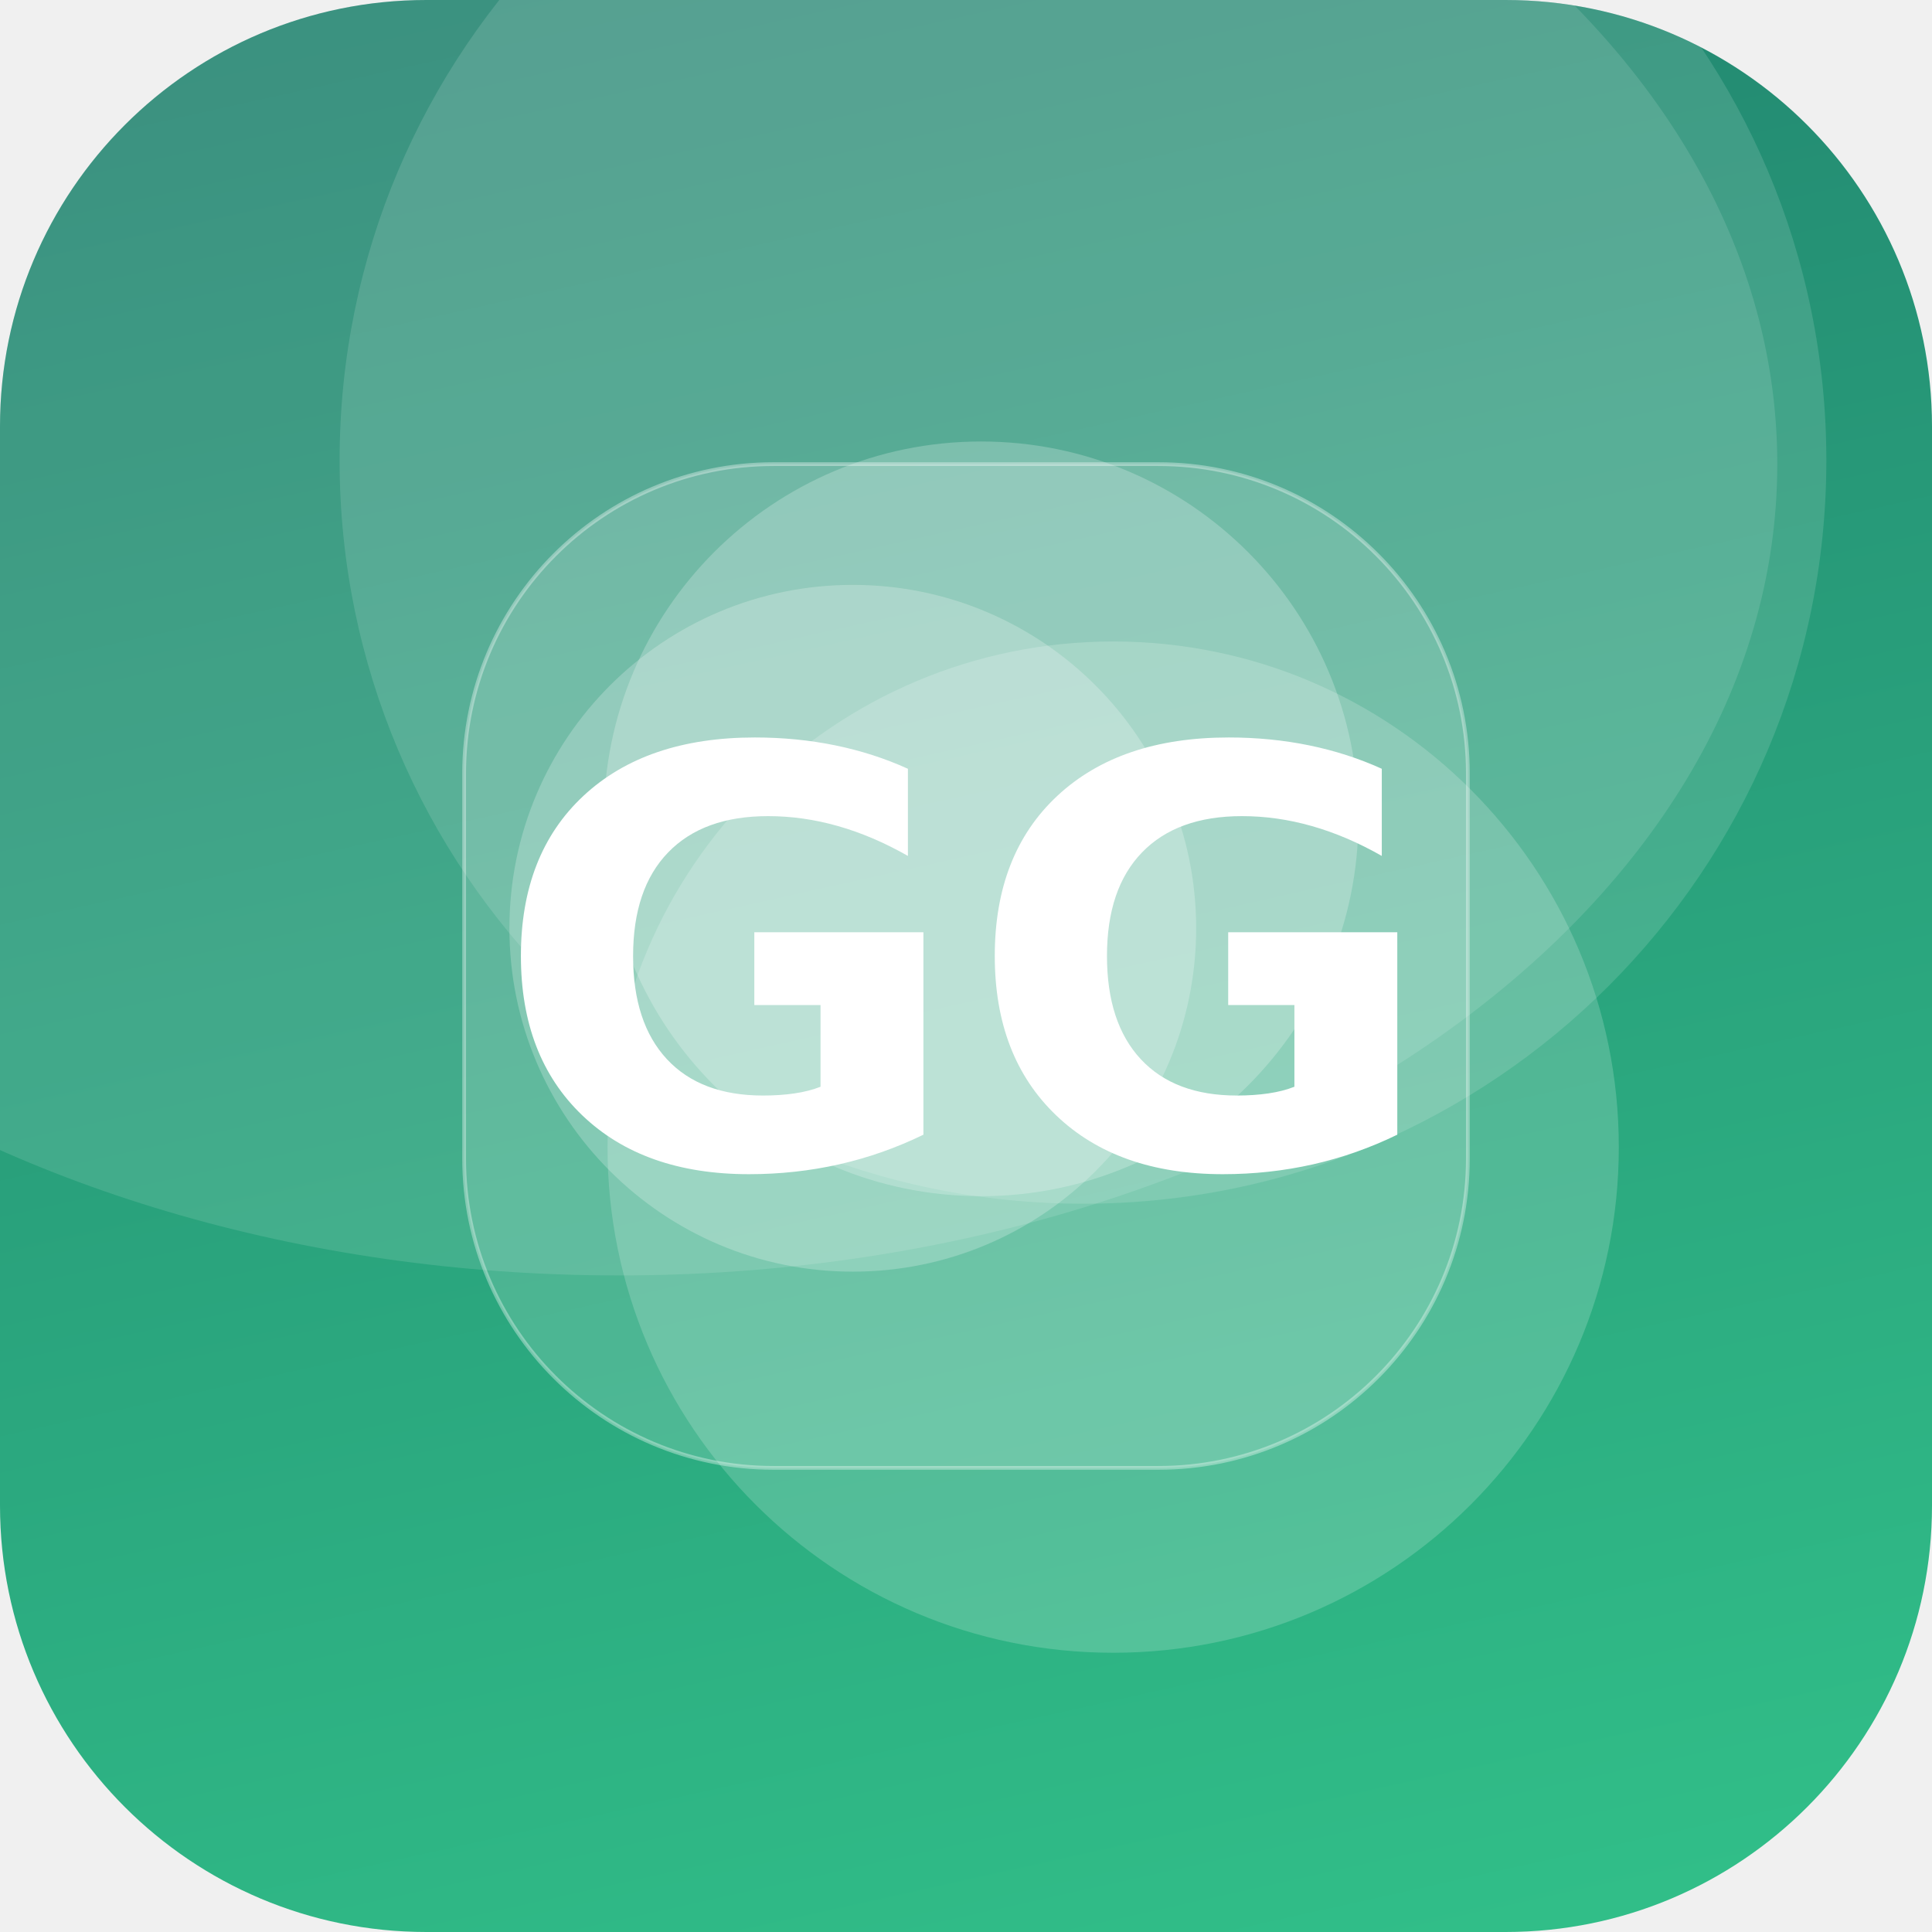
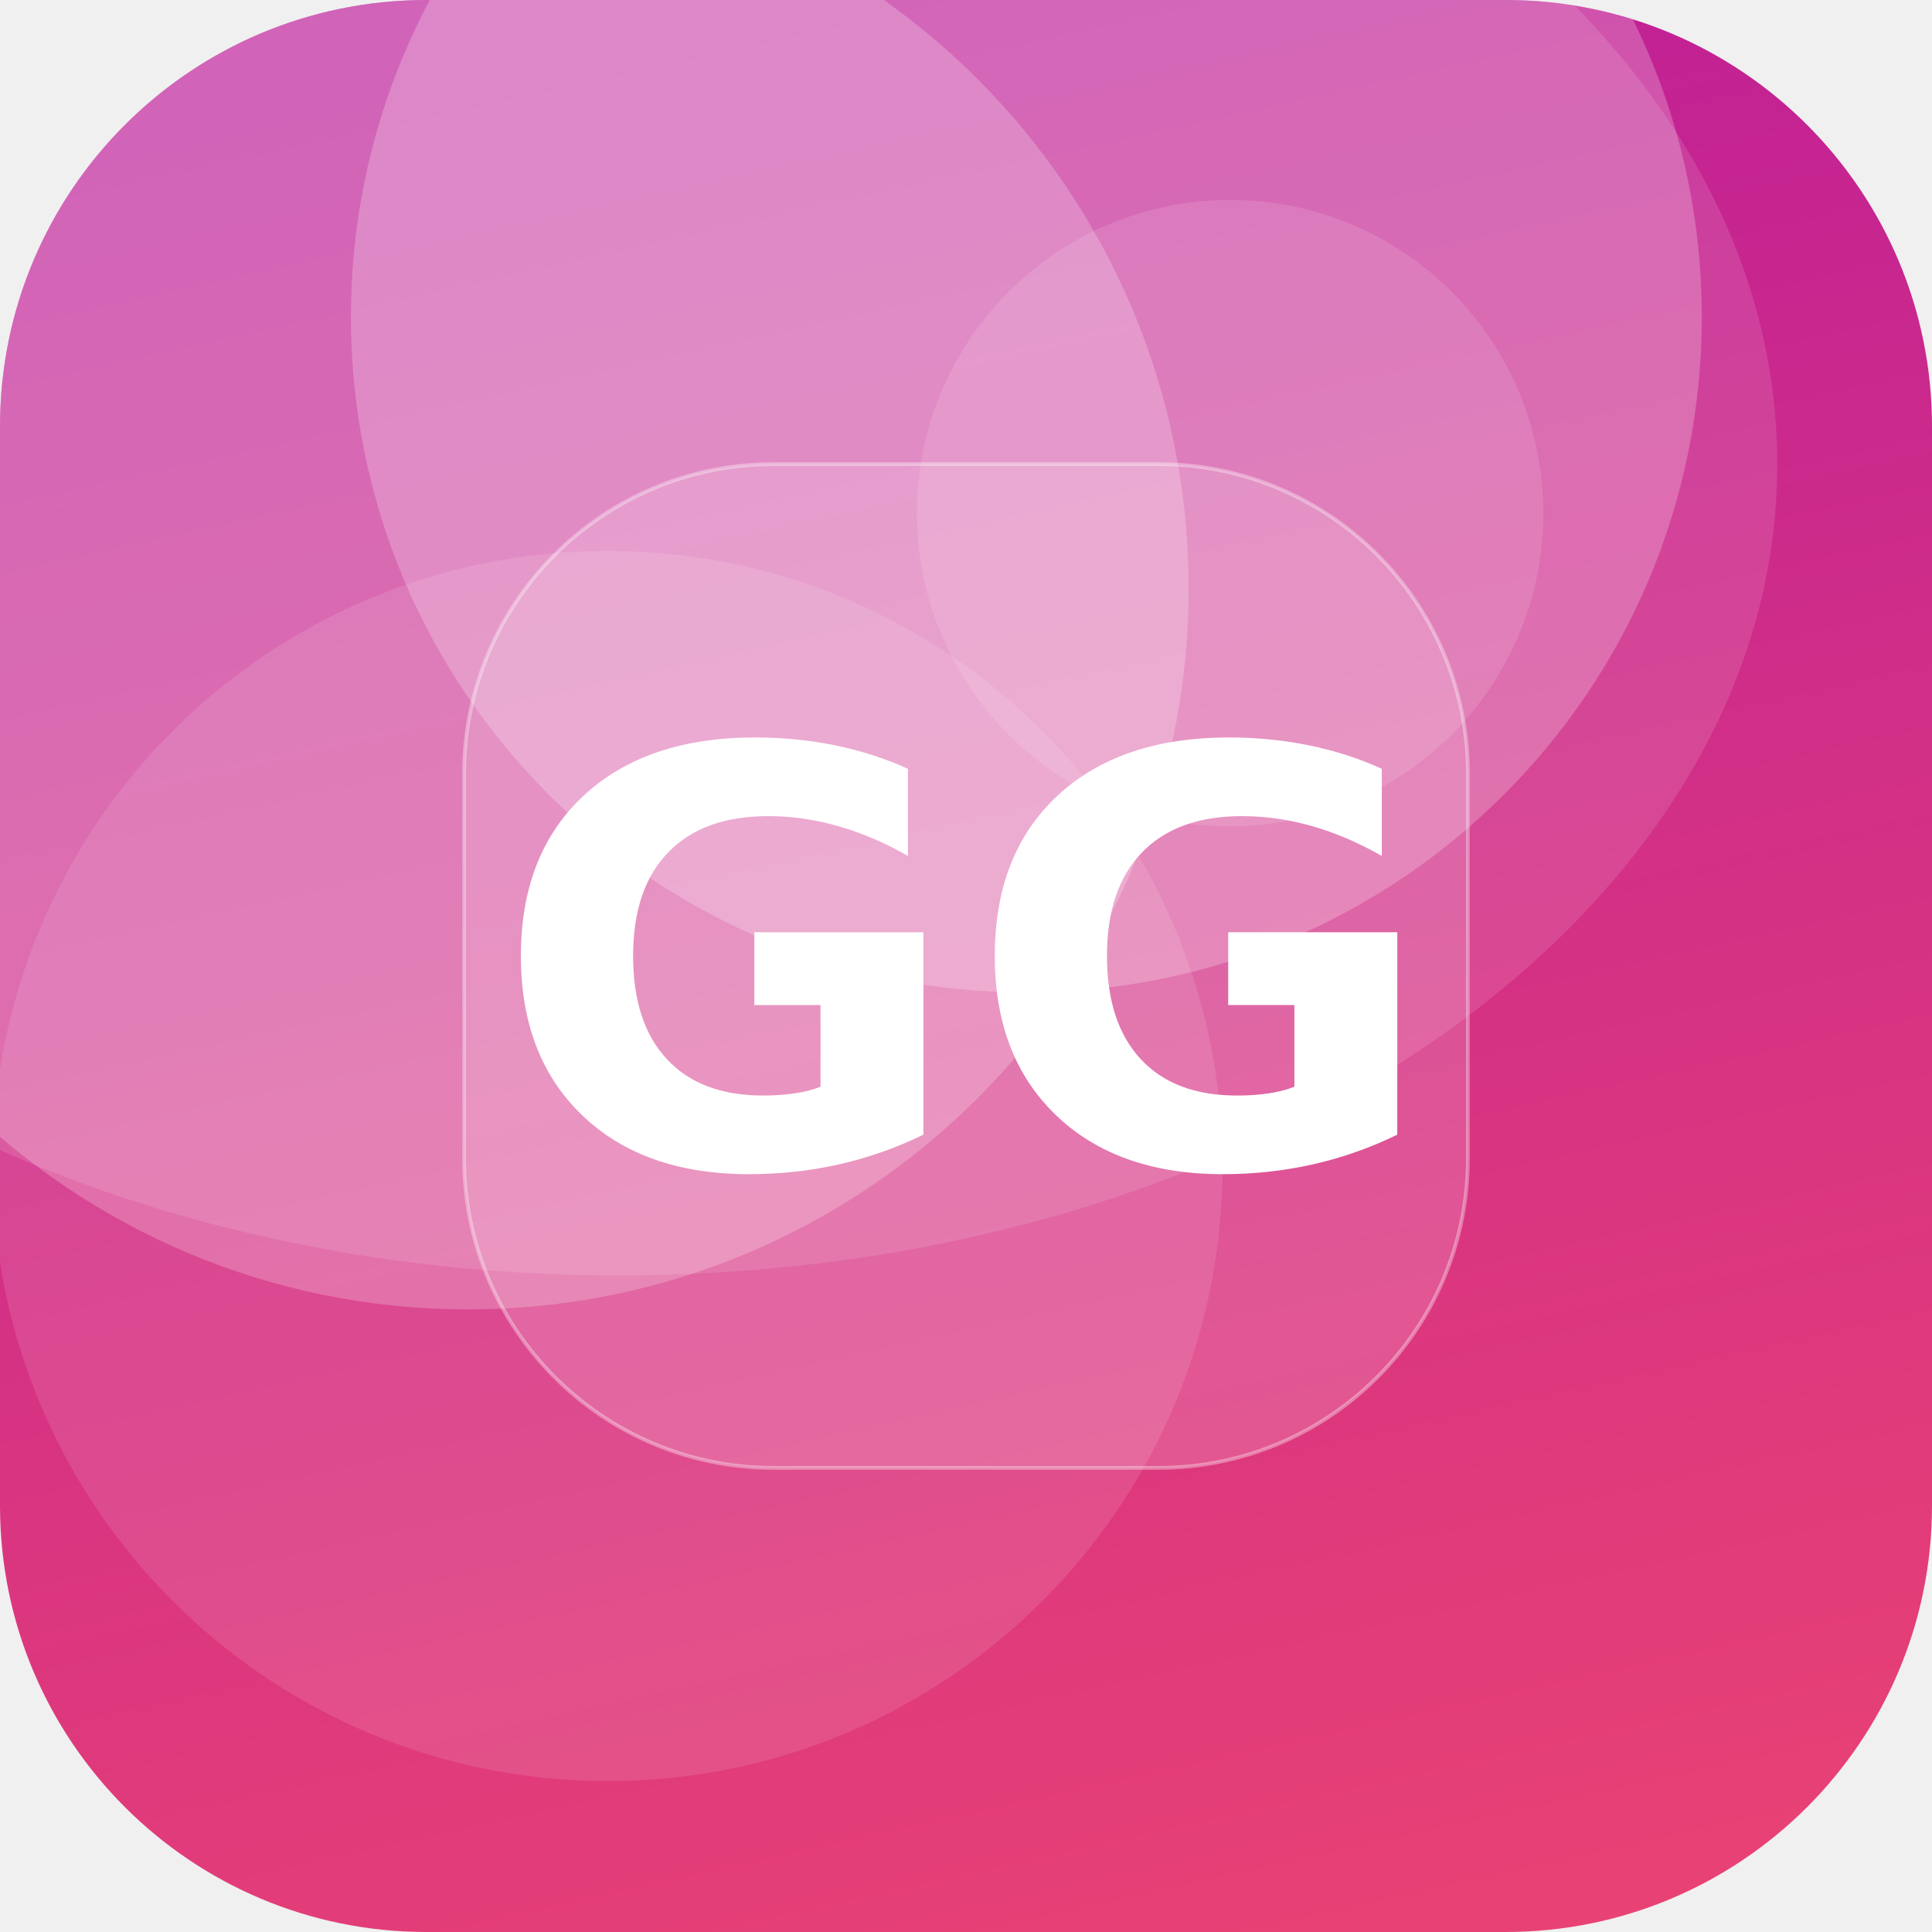
<svg xmlns="http://www.w3.org/2000/svg" width="512" height="512" viewBox="0 0 512 512">
  <defs>
    <linearGradient id="g" x1="0" y1="0" x2="1" y2="1" gradientTransform="rotate(211 0.5 0.5)">
-       <stop offset="0" stop-color="#33C78C" />
-       <stop offset="1" stop-color="#1F7A6B" />
+       <stop offset="0" stop-color="#EF476F" />
+       <stop offset="1" stop-color="#B5179E" />
    </linearGradient>
    <clipPath id="c">
      <rect width="512" height="512" rx="113" />
    </clipPath>
  </defs>
  <g clip-path="url(#c)">
    <rect width="512" height="512" fill="url(#g)" />
-     <circle cx="226" cy="246" r="91" fill="#FFFFFF" fill-opacity="0.23" />
-     <circle cx="295" cy="304" r="134" fill="#FFFFFF" fill-opacity="0.18" />
-     <circle cx="287" cy="122" r="197" fill="#FFFFFF" fill-opacity="0.13" />
-     <circle cx="260" cy="217" r="100" fill="#FFFFFF" fill-opacity="0.23" />
+     <circle cx="161" cy="309" r="163" fill="#FFFFFF" fill-opacity="0.11" />
+     <circle cx="124" cy="156" r="191" fill="#FFFFFF" fill-opacity="0.22" />
+     <circle cx="272" cy="84" r="179" fill="#FFFFFF" fill-opacity="0.23" />
+     <circle cx="326" cy="136" r="83" fill="#FFFFFF" fill-opacity="0.12" />
    <ellipse cx="164" cy="123" rx="307" ry="215" fill="#FFFFFF" fill-opacity="0.12" />
    <rect x="123" y="123" width="266" height="266" rx="82" fill="#FFFFFF" fill-opacity="0.16" stroke="#FFFFFF" stroke-opacity="0.35" />
    <text x="50%" y="50%" dy="53" text-anchor="middle" font-family="DejaVu Sans, Helvetica, Arial, sans-serif" font-weight="bold" font-size="153" fill="#FFFFFF">GG</text>
  </g>
</svg>
